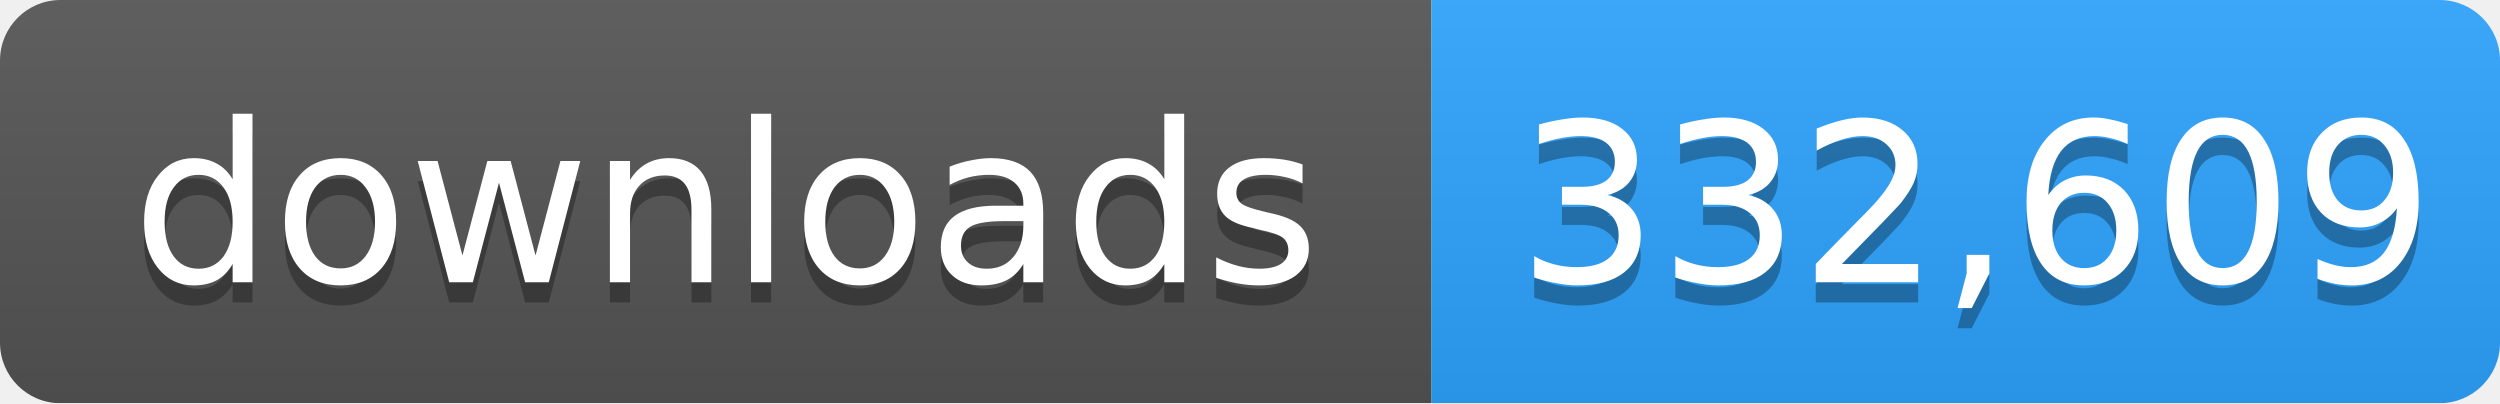
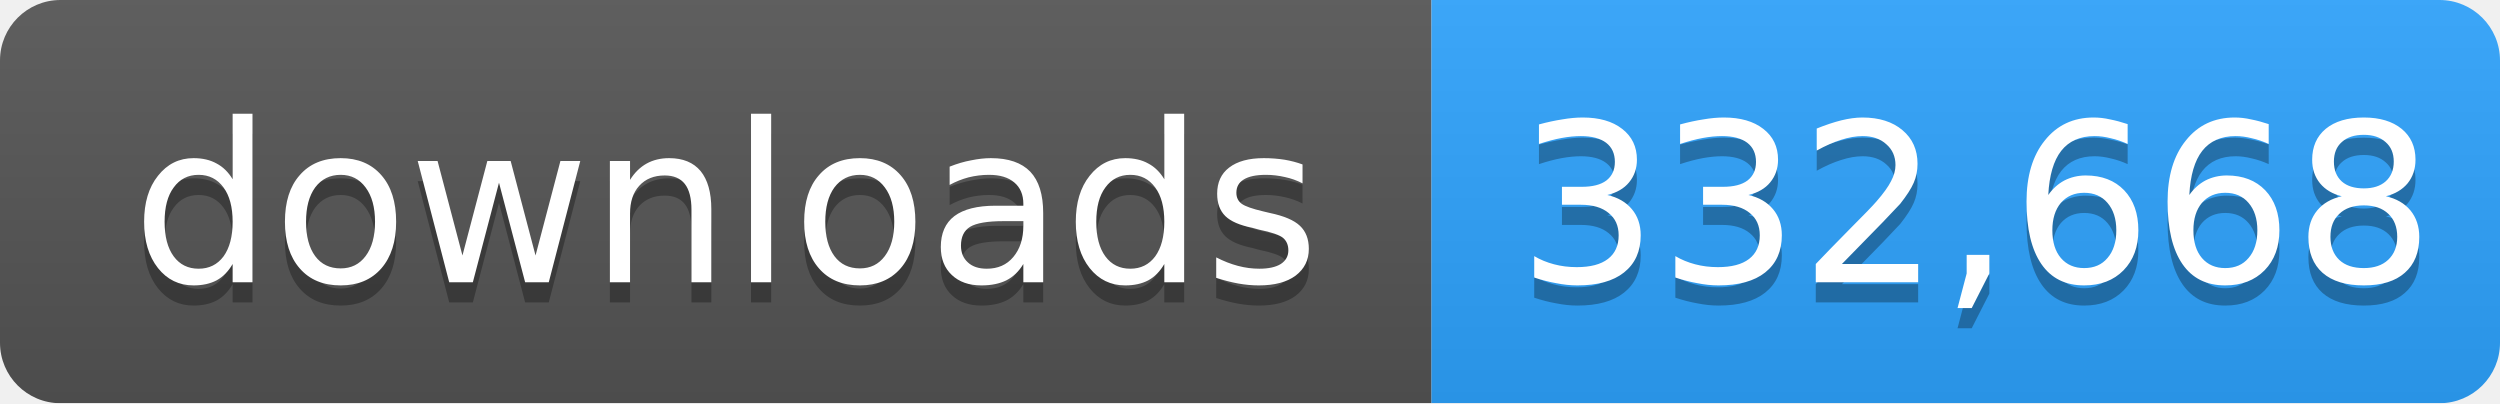
- <svg xmlns="http://www.w3.org/2000/svg" width="124" height="20" role="img" aria-label="downloads: 332,609">
+ <svg xmlns="http://www.w3.org/2000/svg" width="124" height="20" role="img" aria-label="downloads: 332,668">
  <linearGradient id="s" x2="0" y2="100%">
    <stop offset="0" stop-color="#bbb" stop-opacity=".1" />
    <stop offset="1" stop-opacity=".1" />
  </linearGradient>
  <mask id="m">
    <rect width="124" height="20" rx="3" fill="#fff" />
  </mask>
  <g mask="url(#m)">
    <rect width="71" height="20" fill="#555" />
    <rect x="71" width="53" height="20" fill="#2ea4ff" />
    <rect width="124" height="20" fill="url(#s)" />
  </g>
  <g fill="#fff" text-anchor="middle" font-family="Verdana,Geneva,DejaVu Sans,sans-serif" font-size="11">
    <text x="36" y="15" fill="#010101" fill-opacity=".3">downloads</text>
    <text x="36" y="14">downloads</text>
-     <text x="98" y="15" fill="#010101" fill-opacity=".3">332,609</text>
-     <text x="98" y="14">332,609</text>
+     <text x="98" y="15" fill="#010101" fill-opacity=".3">332,668</text>
+     <text x="98" y="14">332,668</text>
  </g>
</svg>
